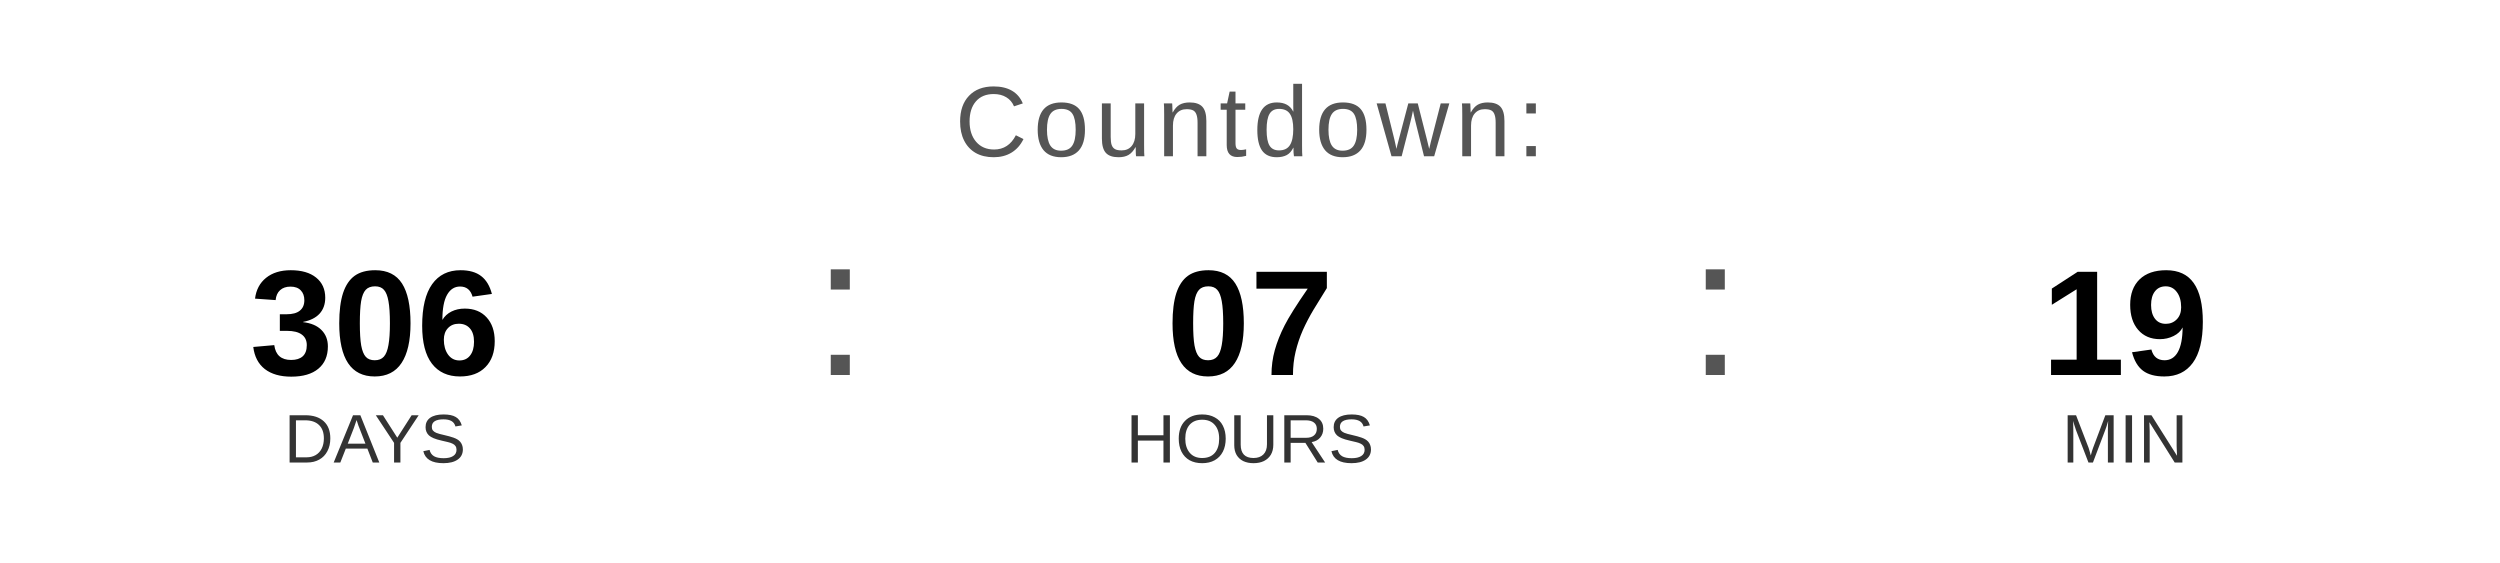
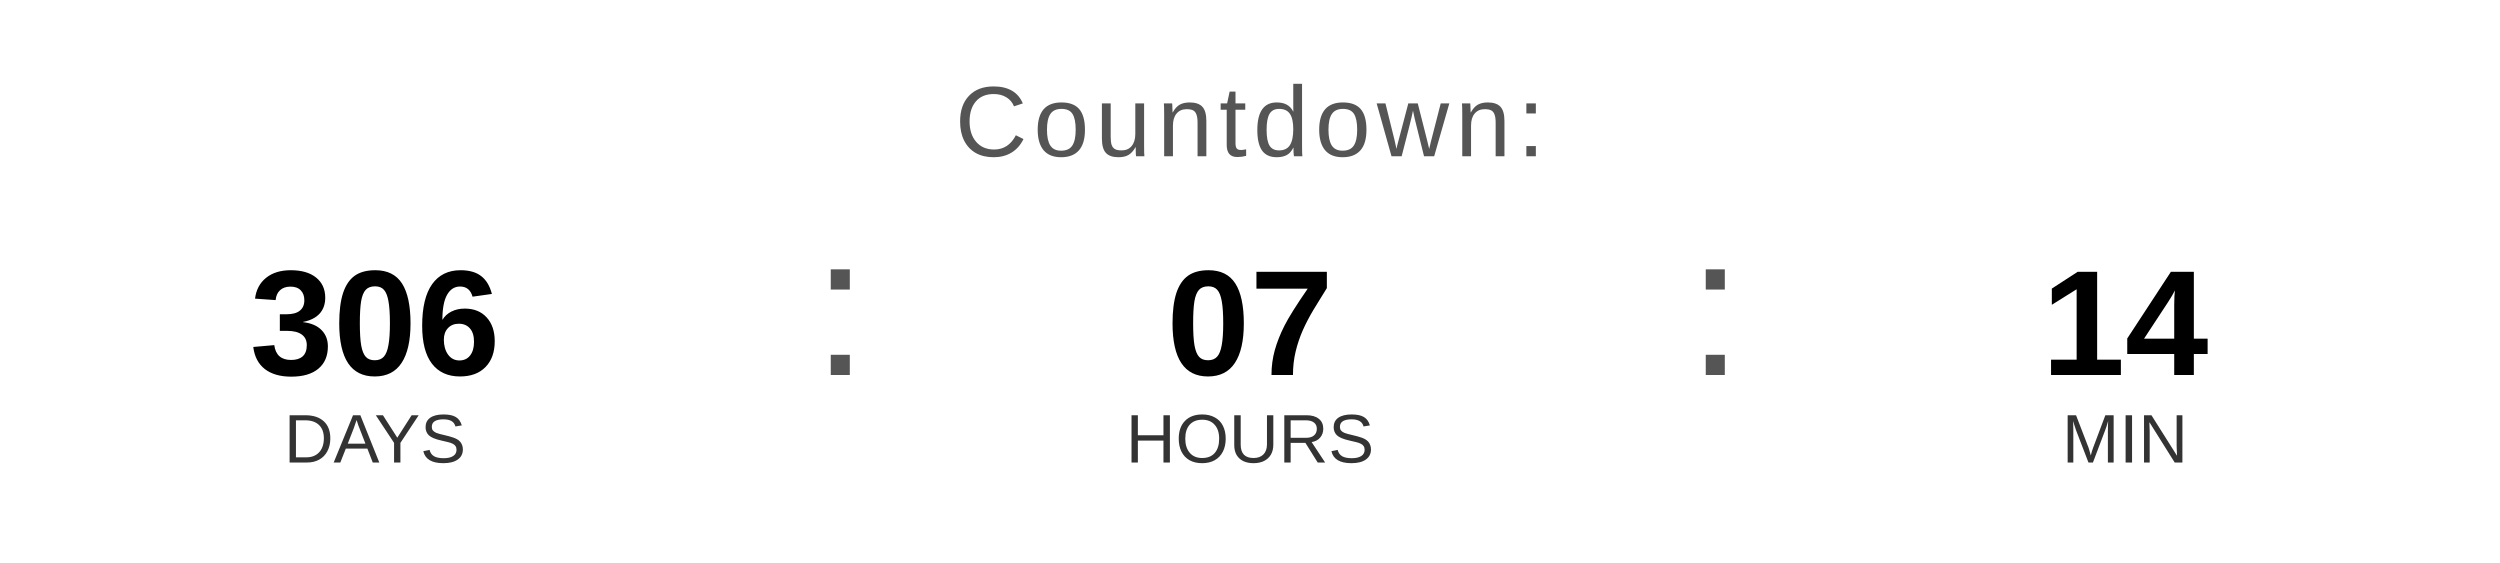
<svg xmlns="http://www.w3.org/2000/svg" width="400" height="90" viewBox="0 0 400 90">
  <text x="200" y="25" font-family="Arial, Helvetica, sans-serif" font-size="16" fill="#555555" text-anchor="middle" letter-spacing="1">
    Countdown:
  </text>
  <text x="60" y="60" font-family="Arial, Helvetica, sans-serif" font-size="24" font-weight="bold" fill="#000000" text-anchor="middle">306</text>
  <text x="60" y="74" font-family="Arial, Helvetica, sans-serif" font-size="11" fill="#333333" text-anchor="middle">DAYS</text>
  <text x="130" y="60" font-family="Arial, sans-serif" font-size="32" fill="#555555">:</text>
  <text x="200" y="60" font-family="Arial, Helvetica, sans-serif" font-size="24" font-weight="bold" fill="#000000" text-anchor="middle">07</text>
  <text x="200" y="74" font-family="Arial, Helvetica, sans-serif" font-size="11" fill="#333333" text-anchor="middle">HOURS</text>
  <text x="270" y="60" font-family="Arial, sans-serif" font-size="32" fill="#555555">:</text>
-   <text x="340" y="60" font-family="Arial, Helvetica, sans-serif" font-size="24" font-weight="bold" fill="#000000" text-anchor="middle">19</text>
+   <text x="340" y="60" font-family="Arial, Helvetica, sans-serif" font-size="24" font-weight="bold" fill="#000000" text-anchor="middle">14</text>
  <text x="340" y="74" font-family="Arial, Helvetica, sans-serif" font-size="11" fill="#333333" text-anchor="middle">MIN</text>
</svg>
